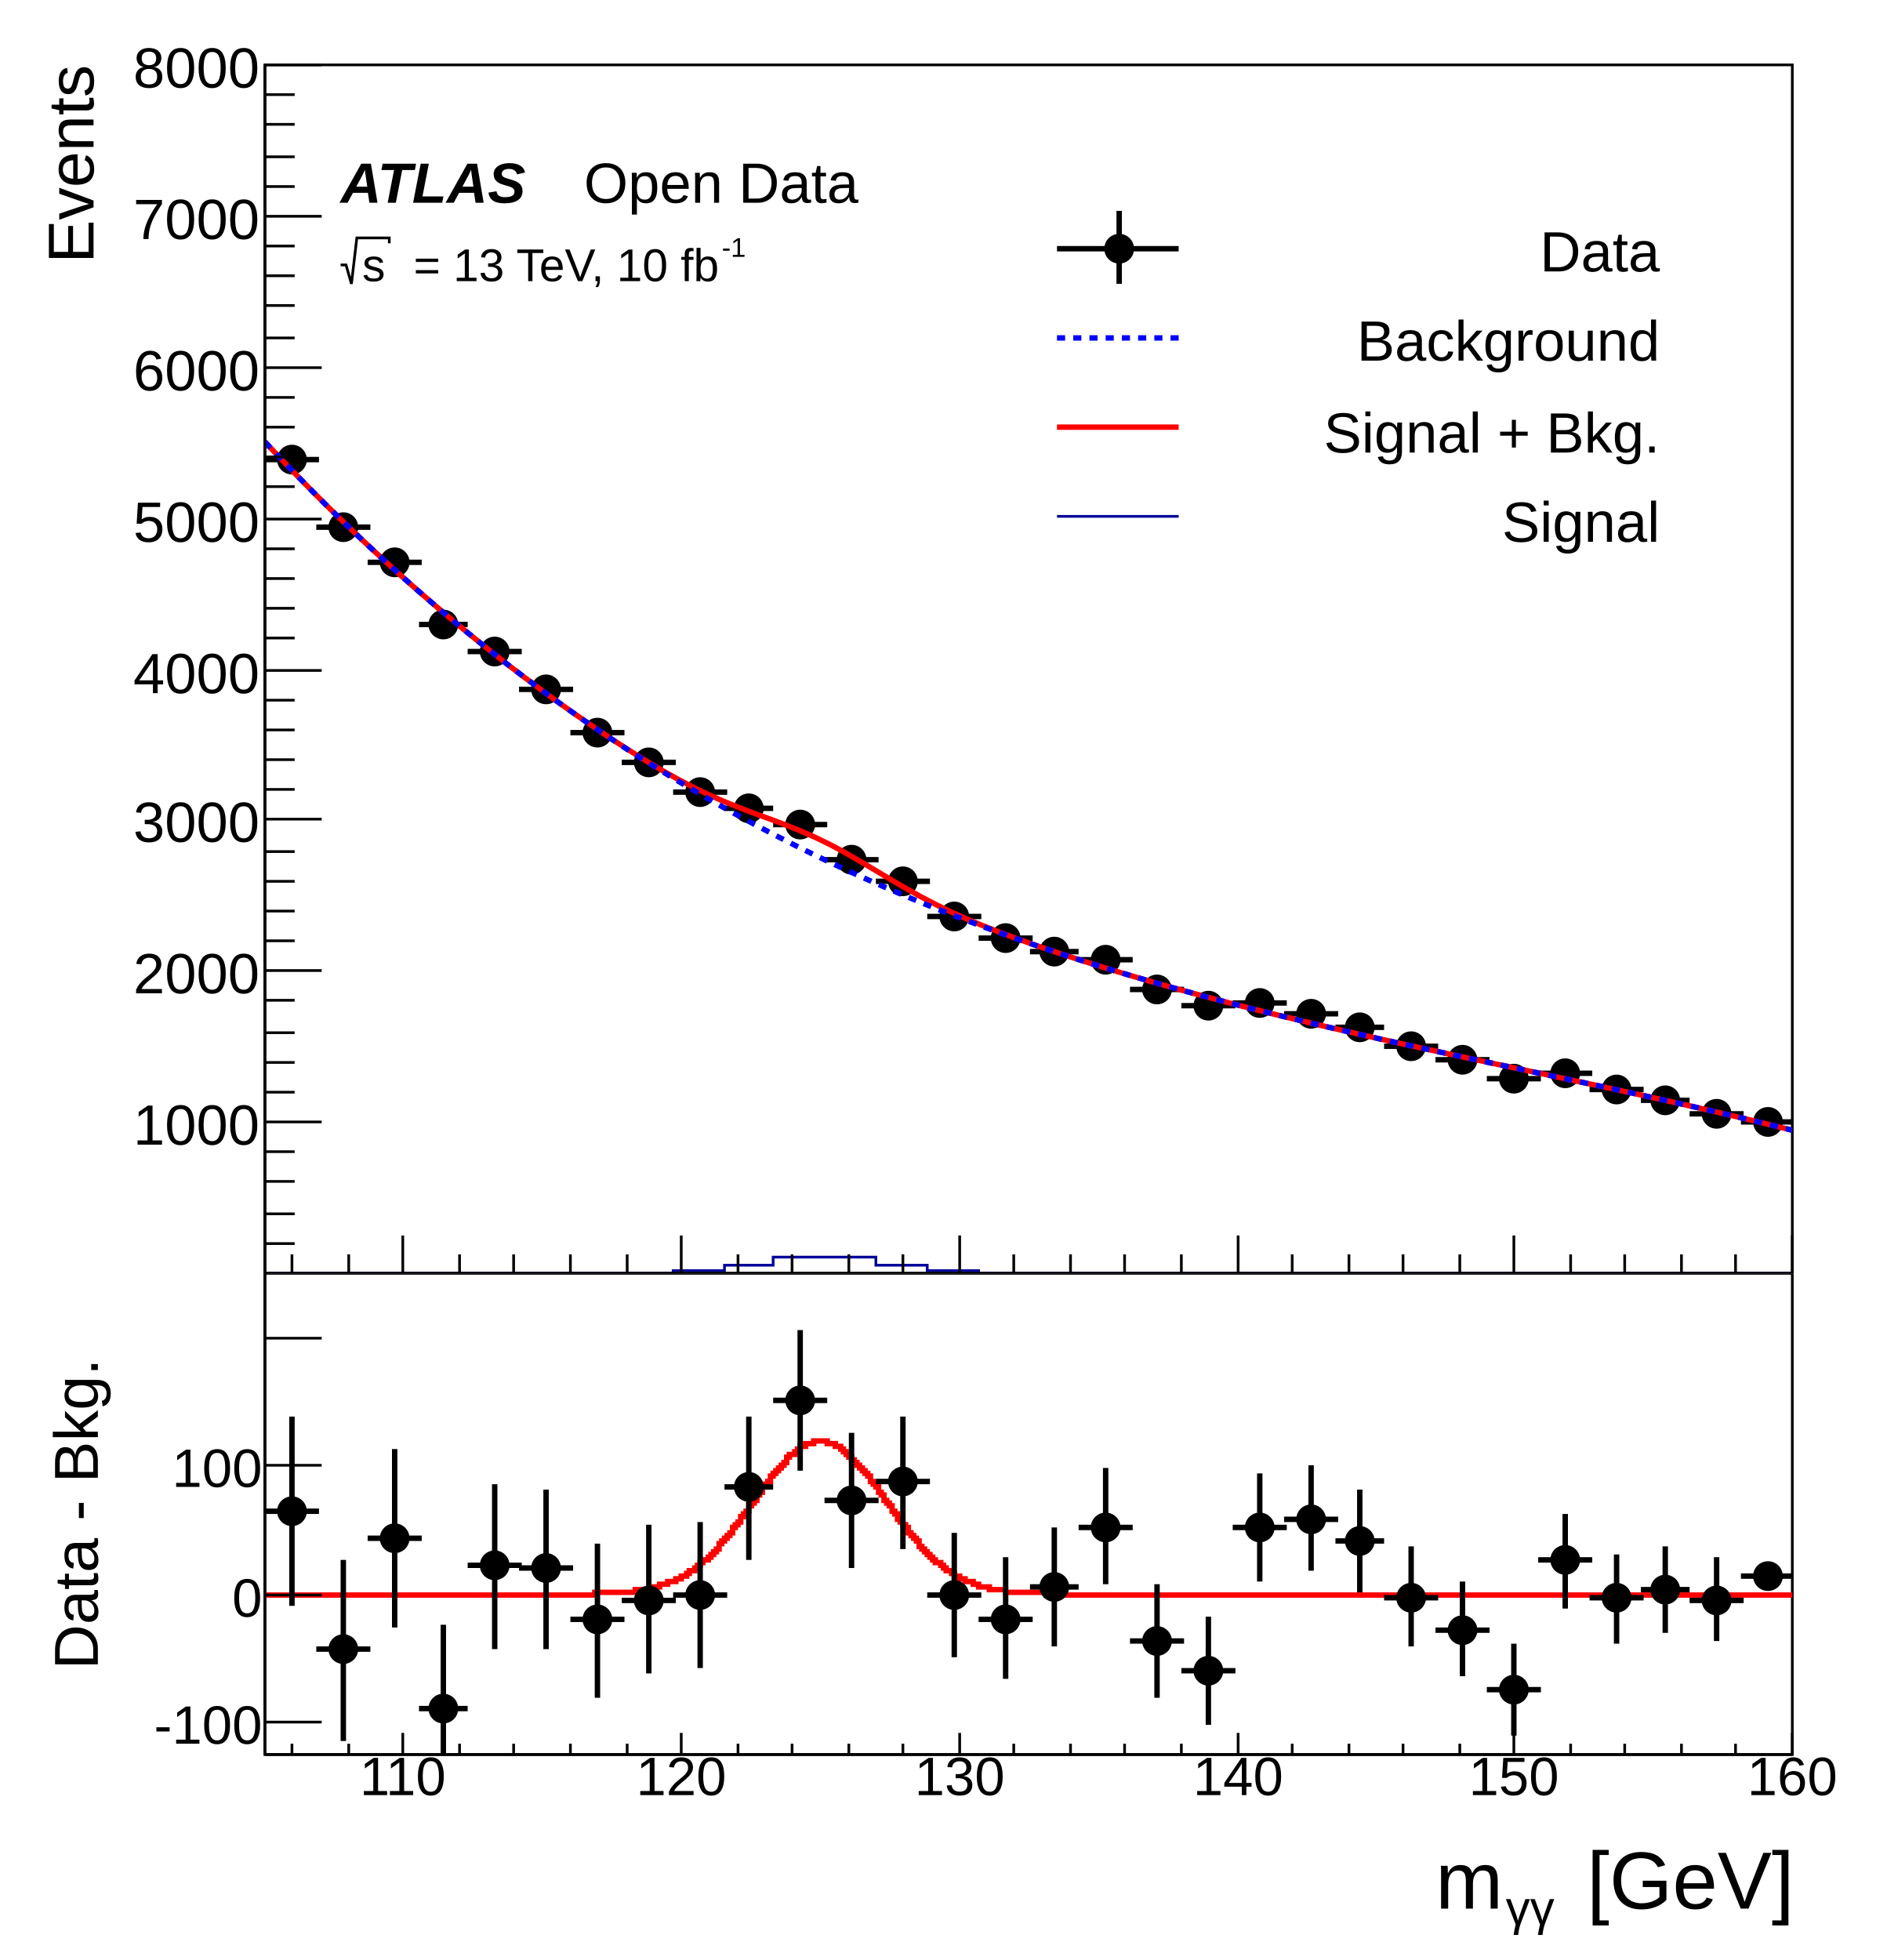
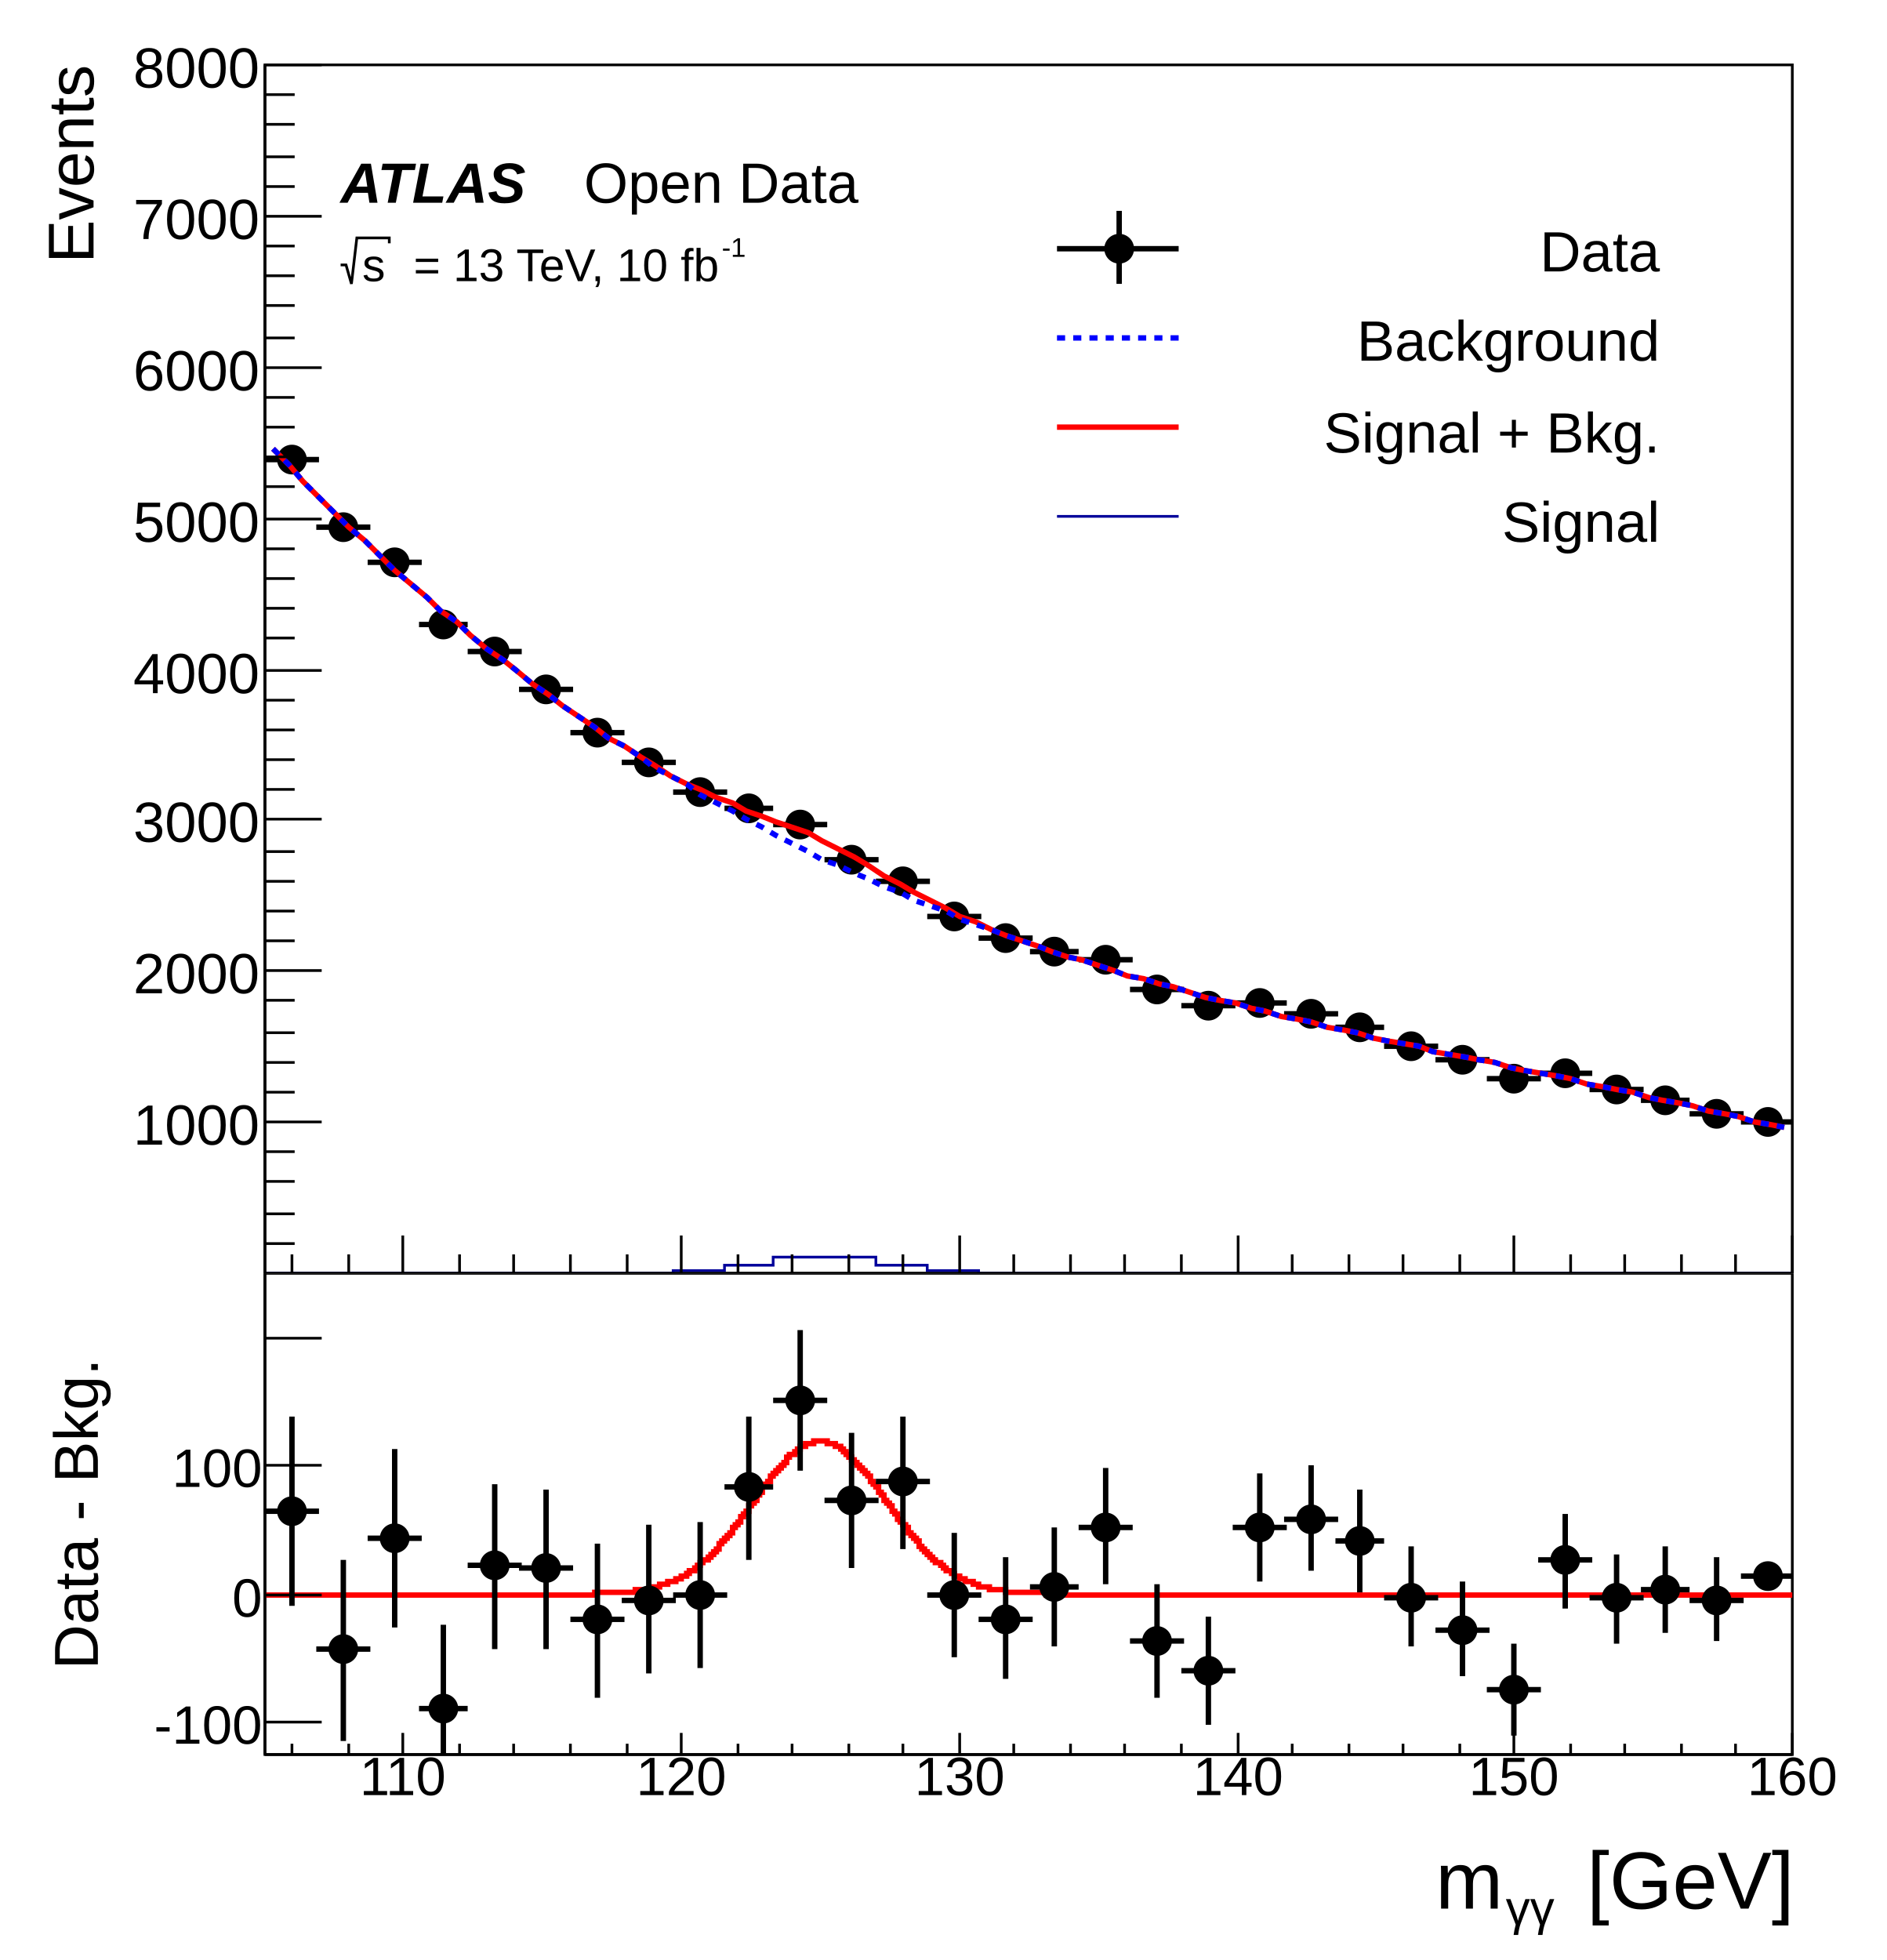
<svg xmlns="http://www.w3.org/2000/svg" viewBox="0 0 698 725" preserveAspectRatio="none" width="698" height="725">
  <path d="M0,0H698V725H0Z" style="fill: white;" />
  <g>
    <svg viewBox="0 0 698 471" preserveAspectRatio="none" x="0" y="0" width="698" height="471">
      <path d="M0,0H698V471H0Z" style="fill: white;" />
      <g>
        <g transform="translate(98,24)">
          <path d="M0,0H565V447H0Z" style="fill: white; stroke: black; stroke-width: 1;" />
          <svg x="0" y="0" overflow="hidden" width="565" height="447" viewBox="0 0 565 447">
            <g>
              <path d="M0,146h20M10,142v8M19,171h20M29,167v8M38,184h20M48,180v7M57,207h18M66,204v7M75,217h20M85,213v7M94,231h20M104,228v7M113,247h20M123,243v7M132,258h20M142,255v6M151,269h20M161,266v6M170,275h18M179,272v6M188,281h20M198,278v6M207,294h20M217,292v5M226,302h20M236,299v6M245,315h20M255,312v5M264,323h20M274,320v5M283,328h18M292,325v5M301,331h20M311,329v5M320,342h20M330,339v5M339,348h20M349,346v5M358,347h20M368,344v5M377,351h20M387,349v4M396,356h18M405,354v5M414,363h20M424,361v4M433,368h20M443,366v4M452,375h20M462,373v4M471,373h20M481,371v4M490,379h20M500,377v4M509,383h18M518,381v4M527,388h20M537,386v3M546,391h20M556,389v4" style="stroke: black; stroke-width: 2;" />
              <path d="M5,146a5,5,0,1,0,10,0a5,5,0,1,0,-10,0zM24,171a5,5,0,1,0,10,0a5,5,0,1,0,-10,0zM43,184a5,5,0,1,0,10,0a5,5,0,1,0,-10,0zM61,207a5,5,0,1,0,10,0a5,5,0,1,0,-10,0zM80,217a5,5,0,1,0,10,0a5,5,0,1,0,-10,0zM99,231a5,5,0,1,0,10,0a5,5,0,1,0,-10,0zM118,247a5,5,0,1,0,10,0a5,5,0,1,0,-10,0zM137,258a5,5,0,1,0,10,0a5,5,0,1,0,-10,0zM156,269a5,5,0,1,0,10,0a5,5,0,1,0,-10,0zM174,275a5,5,0,1,0,10,0a5,5,0,1,0,-10,0zM193,281a5,5,0,1,0,10,0a5,5,0,1,0,-10,0zM212,294a5,5,0,1,0,10,0a5,5,0,1,0,-10,0zM231,302a5,5,0,1,0,10,0a5,5,0,1,0,-10,0zM250,315a5,5,0,1,0,10,0a5,5,0,1,0,-10,0zM269,323a5,5,0,1,0,10,0a5,5,0,1,0,-10,0zM287,328a5,5,0,1,0,10,0a5,5,0,1,0,-10,0zM306,331a5,5,0,1,0,10,0a5,5,0,1,0,-10,0zM325,342a5,5,0,1,0,10,0a5,5,0,1,0,-10,0zM344,348a5,5,0,1,0,10,0a5,5,0,1,0,-10,0zM363,347a5,5,0,1,0,10,0a5,5,0,1,0,-10,0zM382,351a5,5,0,1,0,10,0a5,5,0,1,0,-10,0zM400,356a5,5,0,1,0,10,0a5,5,0,1,0,-10,0zM419,363a5,5,0,1,0,10,0a5,5,0,1,0,-10,0zM438,368a5,5,0,1,0,10,0a5,5,0,1,0,-10,0zM457,375a5,5,0,1,0,10,0a5,5,0,1,0,-10,0zM476,373a5,5,0,1,0,10,0a5,5,0,1,0,-10,0zM495,379a5,5,0,1,0,10,0a5,5,0,1,0,-10,0zM513,383a5,5,0,1,0,10,0a5,5,0,1,0,-10,0zM532,388a5,5,0,1,0,10,0a5,5,0,1,0,-10,0zM551,391a5,5,0,1,0,10,0a5,5,0,1,0,-10,0z" style="stroke: black; fill: black;" />
            </g>
            <g>
-               <path d="M0,139.46C0.56,140.06,4.52,144.27,5.65,145.46S10.17,150.18,11.3,151.34S15.82,155.97,16.95,157.11S21.47,161.65,22.6,162.77S27.12,167.21,28.25,168.31S32.77,172.66,33.9,173.74S38.42,178.01,39.55,179.06S44.07,183.25,45.2,184.28S49.72,188.37,50.85,189.39S55.37,193.4,56.5,194.39S61.02,198.32,62.15,199.29S66.67,203.14,67.8,204.09S72.32,207.85,73.45,208.78S77.97,212.47,79.1,213.38S83.62,216.99,84.75,217.88S89.27,221.41,90.4,222.28S94.92,225.74,96.05,226.59S100.57,229.97,101.7,230.8S106.22,234.11,107.35,234.93S111.87,238.16,113,238.95S117.52,242.11,118.65,242.89S123.17,245.97,124.3,246.73S128.82,249.73,129.95,250.47S134.47,253.38,135.6,254.09S140.12,256.9,141.25,257.59S145.77,260.28,146.9,260.94S151.42,263.49,152.55,264.11S157.07,266.5,158.2,267.07S162.72,269.29,163.85,269.81S168.37,271.84,169.5,272.32S174.02,274.18,175.15,274.62S179.67,276.34,180.8,276.76S185.32,278.41,186.45,278.83S190.97,280.5,192.1,280.93S196.62,282.71,197.75,283.18S202.27,285.14,203.4,285.66S207.92,287.84,209.05,288.41S213.57,290.81,214.7,291.44S219.22,294.02,220.35,294.68S224.87,297.37,226,298.05S230.52,300.76,231.65,301.43S236.17,304.08,237.3,304.72S241.82,307.25,242.95,307.86S247.47,310.23,248.6,310.79S253.12,312.99,254.25,313.52S258.77,315.56,259.9,316.04S264.42,317.94,265.55,318.4S270.07,320.19,271.2,320.62S275.72,322.32,276.85,322.73S281.37,324.36,282.5,324.75S287.02,326.32,288.15,326.71S292.67,328.23,293.8,328.6S298.32,330.08,299.45,330.45S303.97,331.89,305.1,332.25S309.62,333.66,310.75,334S315.27,335.38,316.4,335.72S320.92,337.07,322.05,337.4S326.57,338.72,327.7,339.04S332.22,340.33,333.35,340.65S337.87,341.91,339,342.23S343.52,343.46,344.65,343.77S349.17,344.98,350.3,345.28S354.82,346.47,355.95,346.76S360.47,347.93,361.6,348.22S366.12,349.36,367.25,349.64S371.77,350.77,372.9,351.05S377.42,352.15,378.55,352.42S383.07,353.51,384.2,353.78S388.72,354.85,389.85,355.12S394.37,356.17,395.5,356.44S400.02,357.48,401.15,357.73S405.67,358.76,406.8,359.02S411.32,360.03,412.45,360.29S416.97,361.29,418.1,361.54S422.62,362.53,423.75,362.78S428.27,363.77,429.4,364.01S433.92,364.99,435.05,365.24S439.57,366.21,440.7,366.45S445.22,367.42,446.35,367.66S450.87,368.62,452,368.86S456.52,369.82,457.65,370.06S462.17,371.02,463.3,371.26S467.82,372.22,468.95,372.46S473.47,373.41,474.6,373.65S479.12,374.61,480.25,374.85S484.77,375.81,485.9,376.06S490.42,377.02,491.55,377.26S496.07,378.24,497.2,378.48S501.72,379.46,502.85,379.7S507.37,380.69,508.5,380.93S513.02,381.93,514.15,382.18S518.67,383.18,519.8,383.43S524.32,384.44,525.45,384.7S529.97,385.72,531.1,385.98S535.62,387.02,536.75,387.28S541.27,388.34,542.4,388.6S546.92,389.67,548.05,389.94S552.57,391.02,553.7,391.3S558.22,392.4,559.35,392.68S564.44,393.94,565,394.08" style="fill: none; stroke: red; stroke-width: 2;" />
-             </g>
-             <g>
-               <path d="M0,139.46C0.56,140.06,4.52,144.27,5.65,145.46S10.17,150.18,11.3,151.34S15.82,155.97,16.95,157.11S21.47,161.65,22.6,162.77S27.12,167.21,28.25,168.31S32.77,172.66,33.9,173.74S38.42,178.01,39.55,179.06S44.07,183.25,45.2,184.28S49.72,188.37,50.85,189.39S55.37,193.4,56.5,194.39S61.02,198.32,62.15,199.29S66.67,203.14,67.8,204.09S72.32,207.85,73.45,208.78S77.97,212.47,79.1,213.38S83.62,216.99,84.75,217.88S89.27,221.41,90.4,222.28S94.92,225.74,96.05,226.59S100.57,229.97,101.7,230.81S106.22,234.11,107.35,234.93S111.87,238.16,113,238.96S117.52,242.12,118.65,242.9S123.17,245.99,124.3,246.76S128.82,249.78,129.95,250.52S134.47,253.48,135.6,254.21S140.12,257.09,141.25,257.81S145.77,260.63,146.9,261.32S151.42,264.08,152.55,264.76S157.07,267.45,158.2,268.12S162.72,270.75,163.85,271.4S168.37,273.97,169.5,274.6S174.02,277.11,175.15,277.73S179.67,280.18,180.8,280.78S185.32,283.17,186.45,283.76S190.97,286.1,192.1,286.67S196.62,288.95,197.75,289.52S202.27,291.74,203.4,292.29S207.92,294.46,209.05,295S213.57,297.12,214.7,297.64S219.22,299.71,220.35,300.22S224.87,302.24,226,302.74S230.52,304.71,231.65,305.19S236.17,307.12,237.3,307.59S241.82,309.47,242.95,309.93S247.47,311.76,248.6,312.21S253.12,314,254.25,314.44S258.77,316.18,259.9,316.61S264.42,318.32,265.55,318.74S270.07,320.4,271.2,320.81S275.72,322.43,276.85,322.83S281.37,324.41,282.5,324.8S287.02,326.35,288.15,326.73S292.67,328.24,293.8,328.61S298.32,330.09,299.45,330.45S303.97,331.89,305.1,332.25S309.62,333.66,310.75,334.01S315.27,335.38,316.4,335.72S320.92,337.07,322.05,337.4S326.57,338.72,327.7,339.04S332.22,340.33,333.35,340.65S337.87,341.91,339,342.23S343.52,343.46,344.65,343.77S349.17,344.98,350.3,345.28S354.82,346.47,355.95,346.76S360.47,347.93,361.6,348.22S366.12,349.36,367.25,349.64S371.77,350.77,372.9,351.05S377.42,352.15,378.55,352.42S383.07,353.51,384.2,353.78S388.72,354.85,389.85,355.12S394.37,356.17,395.5,356.44S400.02,357.48,401.15,357.73S405.67,358.76,406.8,359.02S411.32,360.03,412.45,360.29S416.97,361.29,418.1,361.54S422.62,362.53,423.75,362.78S428.27,363.77,429.4,364.01S433.92,364.99,435.05,365.24S439.57,366.21,440.7,366.45S445.22,367.42,446.35,367.66S450.87,368.62,452,368.86S456.52,369.82,457.65,370.06S462.17,371.02,463.3,371.26S467.82,372.22,468.95,372.46S473.47,373.41,474.6,373.65S479.12,374.61,480.25,374.85S484.77,375.81,485.9,376.06S490.42,377.02,491.55,377.26S496.07,378.24,497.2,378.48S501.72,379.46,502.85,379.7S507.37,380.69,508.5,380.93S513.02,381.93,514.15,382.18S518.67,383.18,519.8,383.43S524.32,384.44,525.45,384.7S529.97,385.72,531.1,385.98S535.62,387.02,536.75,387.28S541.27,388.34,542.4,388.6S546.92,389.67,548.05,389.94S552.57,391.02,553.7,391.3S558.22,392.4,559.35,392.68S564.44,393.94,565,394.08" style="fill: none; stroke: blue; stroke-width: 2; stroke-dasharray: 3,3;" />
+               <path d="M3,142L9,148L14,154L20,160L26,166L31,171L37,176L43,182L48,187L54,192L60,197L65,202L71,206L76,211L82,216L88,220L93,224L99,229L105,233L110,237L116,241L122,245L127,249L133,252L139,256L144,259L150,263L156,266L161,268L167,271L173,273L178,276L184,278L189,280L195,282L201,284L206,287L212,290L218,293L223,296L229,300L235,303L240,306L246,309L252,312L257,315L263,317L269,320L274,322L280,324L286,326L291,328L297,330L302,331L308,333L314,335L319,337L325,338L331,340L336,341L342,343L348,345L353,346L359,347L365,349L370,350L376,352L382,353L387,354L393,356L399,357L404,358L410,360L415,361L421,362L427,363L432,365L438,366L444,367L449,368L455,369L461,371L466,372L472,373L478,374L483,375L489,377L495,378L500,379L506,380L512,382L517,383L523,384L528,385L534,387L540,388L545,389L551,391L557,392L562,393" style="fill: none; stroke: red; stroke-width: 2;" />
+             </g>
+             <g>
+               <path d="M3,142L9,148L14,154L20,160L26,166L31,171L37,176L43,182L48,187L54,192L60,197L65,202L71,206L76,211L82,216L88,220L93,224L99,229L105,233L110,237L116,241L122,245L127,249L133,252L139,256L144,260L150,263L156,266L161,270L167,273L173,276L178,279L184,282L189,285L195,288L201,291L206,294L212,296L218,299L223,301L229,304L235,306L240,309L246,311L252,313L257,316L263,318L269,320L274,322L280,324L286,326L291,328L297,330L302,331L308,333L314,335L319,337L325,338L331,340L336,341L342,343L348,345L353,346L359,347L365,349L370,350L376,352L382,353L387,354L393,356L399,357L404,358L410,360L415,361L421,362L427,363L432,365L438,366L444,367L449,368L455,369L461,371L466,372L472,373L478,374L483,375L489,377L495,378L500,379L506,380L512,382L517,383L523,384L528,385L534,387L540,388L545,389L551,391L557,392L562,393" style="fill: none; stroke: blue; stroke-width: 2; stroke-dasharray: 3,3;" />
            </g>
            <g>
              <path d="M0,447h151v-1h19v-2h18v-3h38v3h19v2h19v1h301" style="stroke-linejoin: miter; stroke: #00009a; stroke-width: 1; fill: none;" />
            </g>
          </svg>
          <g>
            <g transform="translate(0,447)">
              <path d="M0,0h565M10,-7V0M31,-7V0M51,-14V0M72,-7V0M92,-7V0M113,-7V0M134,-7V0M154,-14V0M175,-7V0M195,-7V0M216,-7V0M236,-7V0M257,-14V0M277,-7V0M298,-7V0M318,-7V0M339,-7V0M360,-14V0M380,-7V0M401,-7V0M421,-7V0M442,-7V0M462,-14V0M483,-7V0M503,-7V0M524,-7V0M544,-7V0M565,-14V0" style="stroke: black; stroke-width: 1;" />
              <g font-family="Arial" font-size="16" space="preserve" fill="black" text-anchor="middle">
                <text dy=".8em" transform="translate(51)">
         110
        </text>
                <text dy=".8em" transform="translate(154)">
         120
        </text>
                <text dy=".8em" transform="translate(257)">
         130
        </text>
                <text dy=".8em" transform="translate(360)">
         140
        </text>
                <text dy=".8em" transform="translate(462)">
         150
        </text>
                <text dy=".8em" transform="translate(565)">
         160
        </text>
              </g>
              <g font-family="Arial" font-size="16" space="preserve" transform="translate(565,26)">
                <g transform="translate(-76,5)">
                  <text fill="black" font-size="16" x="6">
          m
         </text>
                  <text fill="black" font-size="10" transform="translate(20,3)">
          γγ
         </text>
                  <text fill="black" font-size="16" x="35">
          [GeV]
         </text>
                </g>
              </g>
            </g>
            <g>
              <path d="M0,0v447M11,436H0M11,425H0M11,413H0M11,402H0M21,391H0M11,380H0M11,369H0M11,358H0M11,346H0M21,335H0M11,324H0M11,313H0M11,302H0M11,291H0M21,279H0M11,268H0M11,257H0M11,246H0M11,235H0M21,224H0M11,212H0M11,201H0M11,190H0M11,179H0M21,168H0M11,156H0M11,145H0M11,134H0M11,123H0M21,112H0M11,101H0M11,89H0M11,78H0M11,67H0M21,56H0M11,45H0M11,34H0M11,22H0M11,11H0M21,0H0" style="stroke: black; stroke-width: 1;" />
              <g font-family="Arial" font-size="21" space="preserve" fill="black" text-anchor="end">
                <text dy=".4em" transform="translate(-2,391)">
         1000
        </text>
                <text dy=".4em" transform="translate(-2,335)">
         2000
        </text>
                <text dy=".4em" transform="translate(-2,279)">
         3000
        </text>
                <text dy=".4em" transform="translate(-2,224)">
         4000
        </text>
                <text dy=".4em" transform="translate(-2,168)">
         5000
        </text>
                <text dy=".4em" transform="translate(-2,112)">
         6000
        </text>
                <text dy=".4em" transform="translate(-2,56)">
         7000
        </text>
                <text dy=".4em" transform="translate(-2)">
         8000
        </text>
              </g>
              <g font-family="Arial" font-size="24" space="preserve" transform="translate(-73)">
                <text fill="black" text-anchor="end" dy=".4em" transform="rotate(270)">
         Events
        </text>
              </g>
            </g>
          </g>
        </g>
        <g transform="translate(384,71)" font-family="Arial" font-size="21" space="preserve">
          <path d="M7,21H52" style="stroke: black; stroke-width: 2;" />
          <path d="M30,7V34" style="stroke: black; stroke-width: 2;" />
          <path d="M25,21a5,5,0,1,0,10,0a5,5,0,1,0,-10,0z" style="stroke: black; fill: black;" />
          <text fill="black" text-anchor="end" dy=".4em" transform="translate(230,21)">
      Data
     </text>
          <path d="M7,54H52" style="stroke: blue; stroke-width: 2; stroke-dasharray: 3,3;" />
          <text fill="black" text-anchor="end" dy=".4em" transform="translate(230,54)">
      Background
     </text>
          <path d="M7,87H52" style="stroke: red; stroke-width: 2;" />
          <text fill="black" text-anchor="end" dy=".4em" transform="translate(230,88)">
      Signal + Bkg.
     </text>
          <path d="M7,120H52" style="stroke: #00009a; stroke-width: 1;" />
          <text fill="black" text-anchor="end" dy=".4em" transform="translate(230,121)">
      Signal
     </text>
        </g>
        <g font-family="Arial" font-size="21" space="preserve" font-weight="bold" font-style="oblique">
          <text fill="black" text-anchor="start" transform="translate(126,75)">
      ATLAS
     </text>
        </g>
        <g font-family="Arial" font-size="21" space="preserve">
          <text fill="black" text-anchor="start" transform="translate(216,75)">
      Open Data
     </text>
        </g>
        <g font-family="Arial" font-size="17" space="preserve">
          <g transform="translate(126,104)">
            <g>
              <path style="stroke: black; stroke-width: 1; fill: none;" d="M0,-6h2l2,7l2,-17h12v2" />
              <text fill="black" font-size="17" transform="translate(8)">
        s
       </text>
            </g>
            <text fill="black" font-size="17" x="27">
       = 13 TeV, 10 fb
      </text>
            <text fill="black" font-size="10" transform="translate(141,-9)">
       -1
      </text>
          </g>
        </g>
      </g>
    </svg>
    <svg viewBox="0 0 698 254" preserveAspectRatio="none" x="0" y="471" width="698" height="254">
      <path d="M0,0H698V254H0Z" style="fill: white;" />
      <g>
        <g transform="translate(98)">
          <path d="M0,0H565V178H0Z" style="fill: white; stroke: black; stroke-width: 1;" />
          <svg x="0" y="0" overflow="hidden" width="565" height="178" viewBox="0 0 565 178">
            <g>
              <path d="M0,119h122v-1h15v-1h6v-1h3v-1h3v-1h3v-1h2v-1h2v-1h1v-1h2v-1h1v-1h1v-1h1v-1h2v-1h1v-1h1v-1h1v-1h1v-1v-1h1v-1h1v-1h1v-1h1v-1h1v-2h1v-1h1v-1h1v-2h1v-1h1v-1h1v-2h1v-1h1v-1h1v-1v-1h1v-1h1v-2h1v-1h1v-1h1v-2h1v-1h1v-1h1v-1h1v-1h1v-1h1v-1v-1h1v-1h2v-1h1v-1h1v-1h2v-1h3v-1h5v1h3v1h2v1h1v1h1v1h1v1h1v1h1v1h1v1h1v1h1v1h1v1h1v1h1v1v1h1v1h1v1h1v1v1h1v1h1v2h1v1h1v1h1v1v1h1v1h1v2h1v1h1v1h1v1h1v1v1h1v1h1v1h1v1h1v2h1v1h1v1h1v1h1v1h1v1h1v1h2v1h1v1h1v1h2v1h1v1h2v1h2v1h3v1h2v1h4v1h6v1h15v1h276" style="stroke-linejoin: miter; stroke: red; stroke-width: 2; fill: none;" />
            </g>
            <g>
              <path d="M0,88h20M10,53v70M19,139h20M29,106v67M38,98h20M48,65v66M57,161h18M66,130v62M75,108h20M85,78v61M94,109h20M104,80v59M113,128h20M123,100v57M132,121h20M142,93v55M151,119h20M161,92v54M170,79h18M179,53v53M188,47h20M198,21v52M207,84h20M217,59v50M226,77h20M236,53v49M245,119h20M255,96v46M264,128h20M274,105v45M283,116h18M292,94v44M301,94h20M311,72v43M320,136h20M330,115v42M339,147h20M349,127v40M358,94h20M368,74v40M377,91h20M387,71v39M396,99h18M405,80v38M414,120h20M424,101v37M433,132h20M443,114v35M452,154h20M462,137v34M471,106h20M481,89v35M490,120h20M500,104v33M509,117h18M518,101v32M527,121h20M537,105v31M546,112h20M556,110v4" style="stroke: black; stroke-width: 2;" />
              <path d="M5,88a5,5,0,1,0,10,0a5,5,0,1,0,-10,0zM24,139a5,5,0,1,0,10,0a5,5,0,1,0,-10,0zM43,98a5,5,0,1,0,10,0a5,5,0,1,0,-10,0zM61,161a5,5,0,1,0,10,0a5,5,0,1,0,-10,0zM80,108a5,5,0,1,0,10,0a5,5,0,1,0,-10,0zM99,109a5,5,0,1,0,10,0a5,5,0,1,0,-10,0zM118,128a5,5,0,1,0,10,0a5,5,0,1,0,-10,0zM137,121a5,5,0,1,0,10,0a5,5,0,1,0,-10,0zM156,119a5,5,0,1,0,10,0a5,5,0,1,0,-10,0zM174,79a5,5,0,1,0,10,0a5,5,0,1,0,-10,0zM193,47a5,5,0,1,0,10,0a5,5,0,1,0,-10,0zM212,84a5,5,0,1,0,10,0a5,5,0,1,0,-10,0zM231,77a5,5,0,1,0,10,0a5,5,0,1,0,-10,0zM250,119a5,5,0,1,0,10,0a5,5,0,1,0,-10,0zM269,128a5,5,0,1,0,10,0a5,5,0,1,0,-10,0zM287,116a5,5,0,1,0,10,0a5,5,0,1,0,-10,0zM306,94a5,5,0,1,0,10,0a5,5,0,1,0,-10,0zM325,136a5,5,0,1,0,10,0a5,5,0,1,0,-10,0zM344,147a5,5,0,1,0,10,0a5,5,0,1,0,-10,0zM363,94a5,5,0,1,0,10,0a5,5,0,1,0,-10,0zM382,91a5,5,0,1,0,10,0a5,5,0,1,0,-10,0zM400,99a5,5,0,1,0,10,0a5,5,0,1,0,-10,0zM419,120a5,5,0,1,0,10,0a5,5,0,1,0,-10,0zM438,132a5,5,0,1,0,10,0a5,5,0,1,0,-10,0zM457,154a5,5,0,1,0,10,0a5,5,0,1,0,-10,0zM476,106a5,5,0,1,0,10,0a5,5,0,1,0,-10,0zM495,120a5,5,0,1,0,10,0a5,5,0,1,0,-10,0zM513,117a5,5,0,1,0,10,0a5,5,0,1,0,-10,0zM532,121a5,5,0,1,0,10,0a5,5,0,1,0,-10,0zM551,112a5,5,0,1,0,10,0a5,5,0,1,0,-10,0z" style="stroke: black; fill: black;" />
            </g>
          </svg>
          <g>
            <g transform="translate(0,178)">
              <path d="M0,0h565M10,-4V0M31,-4V0M51,-8V0M72,-4V0M92,-4V0M113,-4V0M134,-4V0M154,-8V0M175,-4V0M195,-4V0M216,-4V0M236,-4V0M257,-8V0M277,-4V0M298,-4V0M318,-4V0M339,-4V0M360,-8V0M380,-4V0M401,-4V0M421,-4V0M442,-4V0M462,-8V0M483,-4V0M503,-4V0M524,-4V0M544,-4V0M565,-8V0" style="stroke: black; stroke-width: 1;" />
              <g font-family="Arial" font-size="20" space="preserve" fill="black" text-anchor="middle">
                <text dy=".8em" transform="translate(51,-1)">
         110
        </text>
                <text dy=".8em" transform="translate(154,-1)">
         120
        </text>
                <text dy=".8em" transform="translate(257,-1)">
         130
        </text>
                <text dy=".8em" transform="translate(360,-1)">
         140
        </text>
                <text dy=".8em" transform="translate(462,-1)">
         150
        </text>
                <text dy=".8em" transform="translate(565,-1)">
         160
        </text>
              </g>
              <g font-family="Arial" font-size="30" space="preserve" transform="translate(565,48)">
                <g transform="translate(-132,9)">
                  <text fill="black" font-size="30">
          m
         </text>
                  <text fill="black" font-size="18" transform="translate(26,6)">
          γγ
         </text>
                  <text fill="black" font-size="30" x="56">
          [GeV]
         </text>
                </g>
              </g>
            </g>
            <g>
              <path d="M0,0v178M21,166H0M21,119H0M21,71H0M21,24H0" style="stroke: black; stroke-width: 1;" />
              <g font-family="Arial" font-size="20" space="preserve" fill="black" text-anchor="end">
                <text dy=".4em" transform="translate(-1,166)">
         -100
        </text>
                <text dy=".4em" transform="translate(-1,119)">
         0
        </text>
                <text dy=".4em" transform="translate(-1,71)">
         100
        </text>
              </g>
              <g font-family="Arial" font-size="23" space="preserve" transform="translate(-71,89)">
                <text fill="black" text-anchor="middle" dy=".4em" transform="rotate(270)">
         Data - Bkg.
        </text>
              </g>
            </g>
          </g>
        </g>
      </g>
    </svg>
  </g>
</svg>
